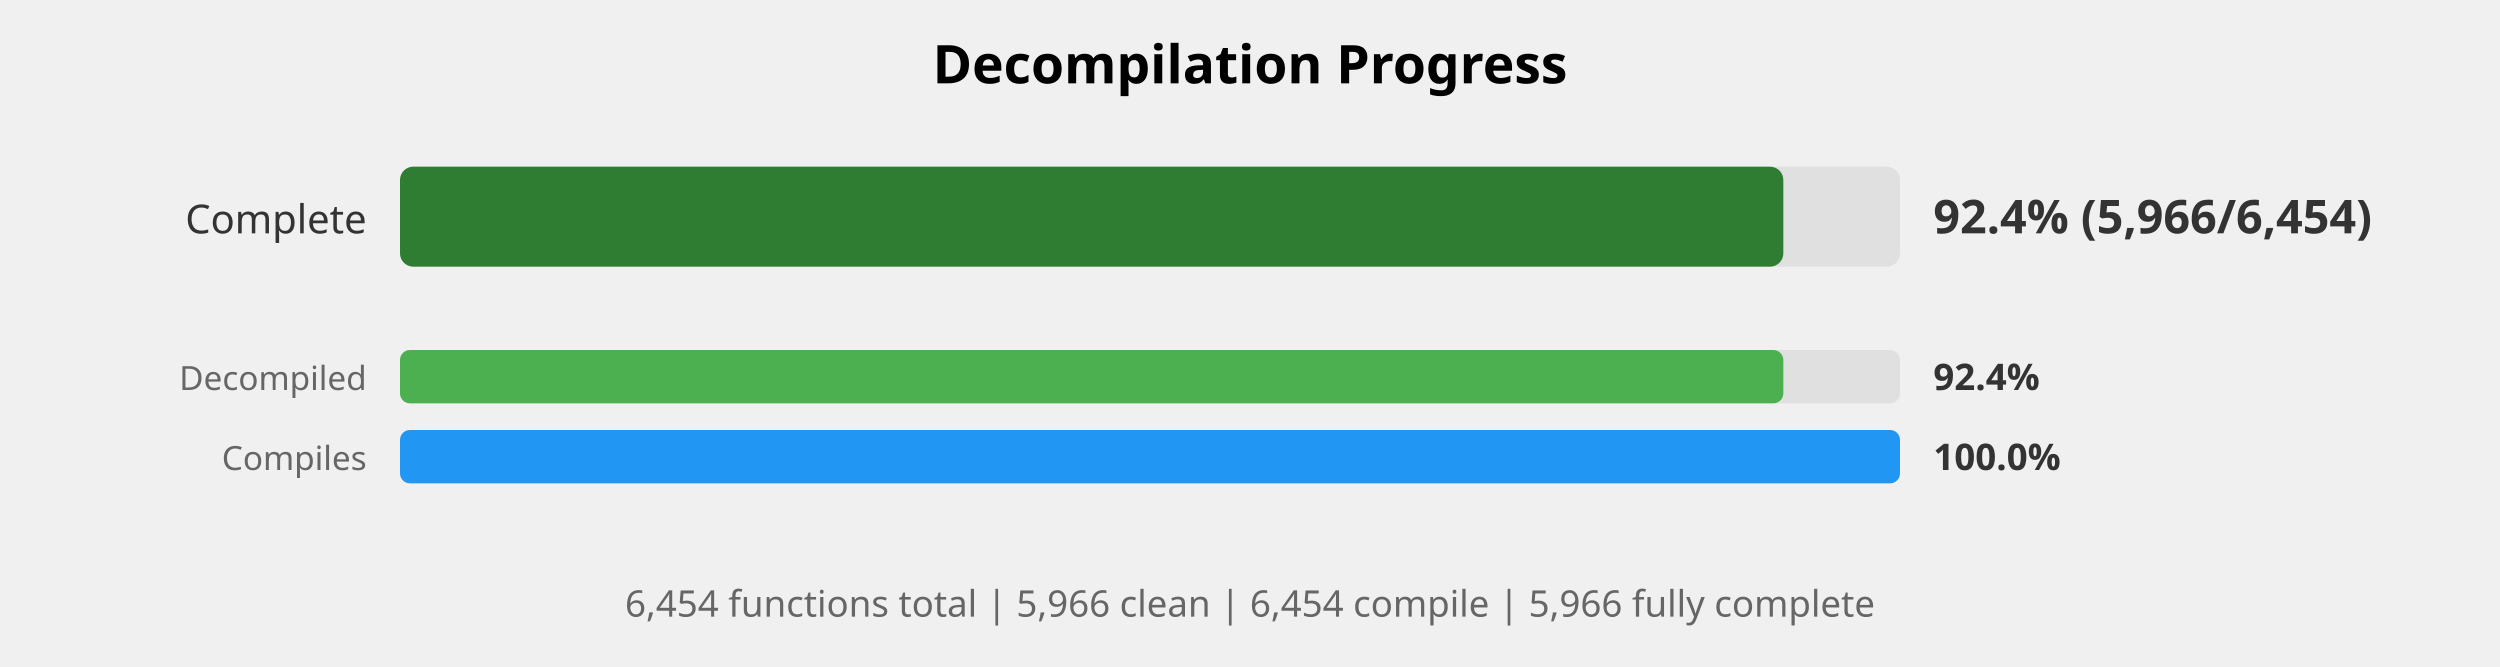
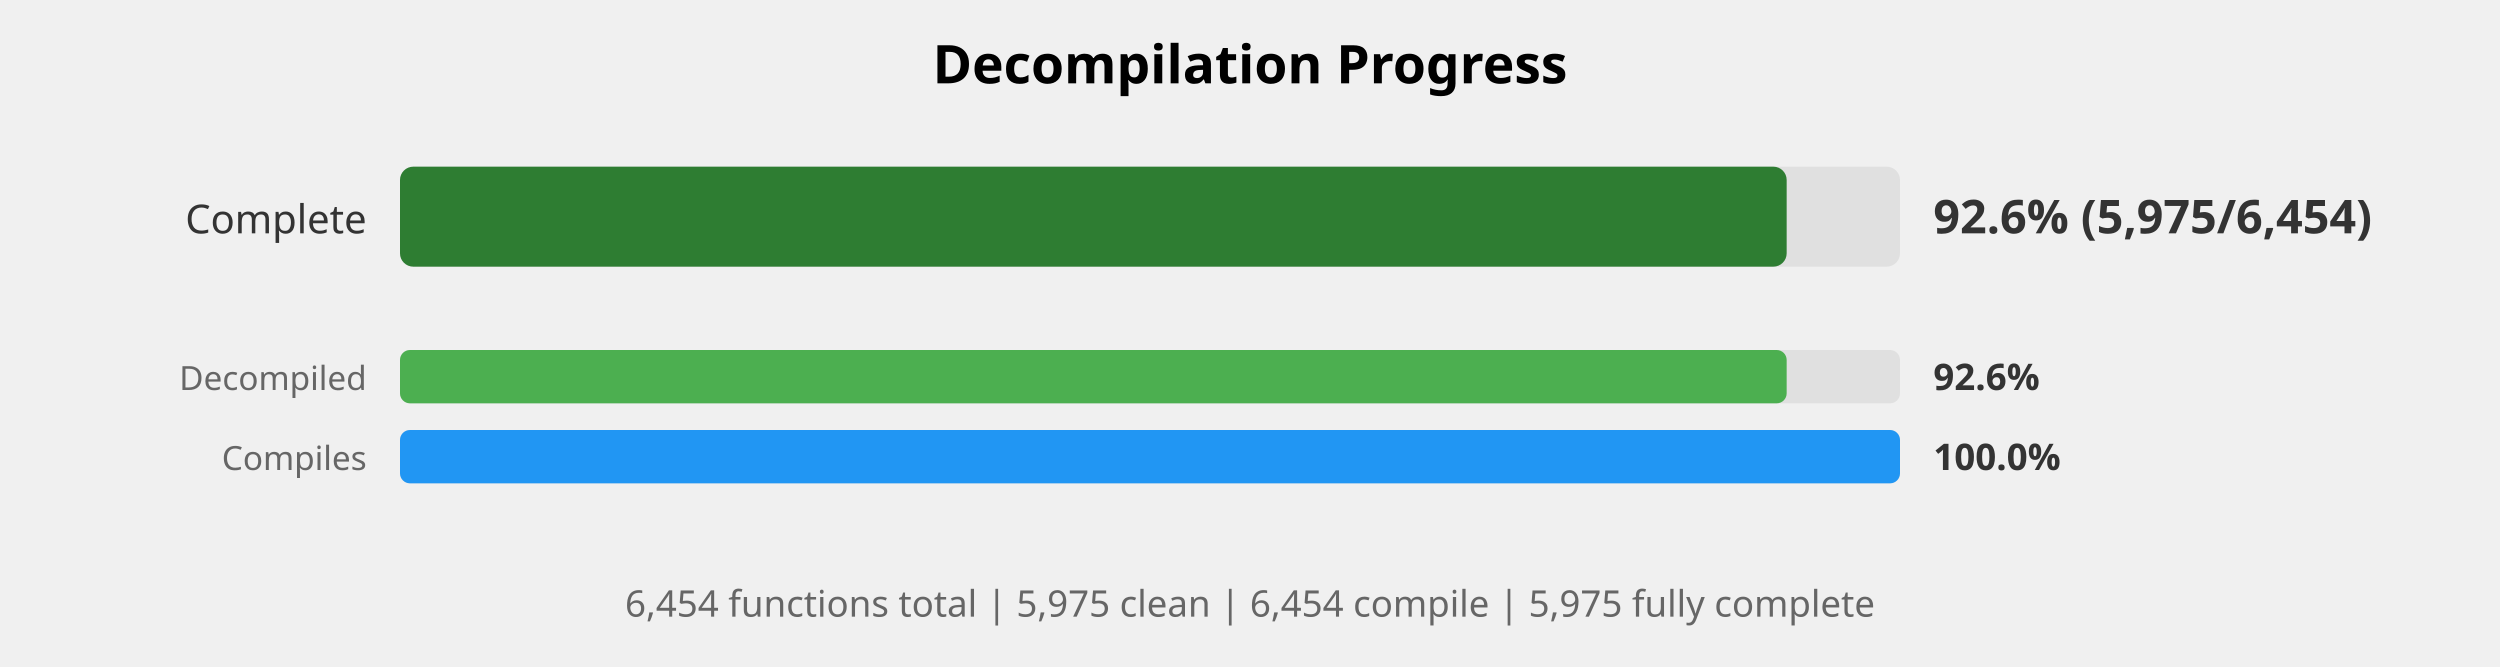
<svg xmlns="http://www.w3.org/2000/svg" width="750" height="200" viewBox="0 0 750 200">
  <style>
    .title { font: bold 16px sans-serif; }
    .label { font: 12px sans-serif; fill: #333; }
    .small-label { font: 10px sans-serif; fill: #666; }
    .percent { font: bold 14px sans-serif; fill: #333; }
    .small-percent { font: bold 11px sans-serif; fill: #333; }
    .summary { font: 11px sans-serif; fill: #666; }
  </style>
  <rect width="100%%" height="100%%" fill="white" />
  <text x="375" y="25" class="title" text-anchor="middle">Decompilation Progress</text>
  <text x="110" y="70" class="label" text-anchor="end">Complete</text>
  <rect x="120" y="50" width="450" height="30" fill="#E0E0E0" rx="4" />
-   <rect x="120" y="50" width="415" height="30" fill="#2E7D32" rx="4" />
-   <text x="580" y="70" class="percent">92.4% (5,966/6,454)</text>
+   <rect x="120" y="50" width="416" height="30" fill="#2E7D32" rx="4" />
+   <text x="580" y="70" class="percent">92.6% (5,975/6,454)</text>
  <text x="110" y="117" class="small-label" text-anchor="end">Decompiled</text>
  <rect x="120" y="105" width="450" height="16" fill="#E0E0E0" rx="3" />
-   <rect x="120" y="105" width="415" height="16" fill="#4CAF50" rx="3" />
-   <text x="580" y="117" class="small-percent">92.4%</text>
+   <rect x="120" y="105" width="416" height="16" fill="#4CAF50" rx="3" />
+   <text x="580" y="117" class="small-percent">92.6%</text>
  <text x="110" y="141" class="small-label" text-anchor="end">Compiles</text>
  <rect x="120" y="129" width="450" height="16" fill="#E0E0E0" rx="3" />
  <rect x="120" y="129" width="450" height="16" fill="#2196F3" rx="3" />
  <text x="580" y="141" class="small-percent">100.0%</text>
  <text x="375" y="185" class="summary" text-anchor="middle">
-     6,454 functions total | 5,966 clean | 6,454 compile | 5,966 fully complete
+     6,454 functions total | 5,975 clean | 6,454 compile | 5,975 fully complete
  </text>
</svg>
